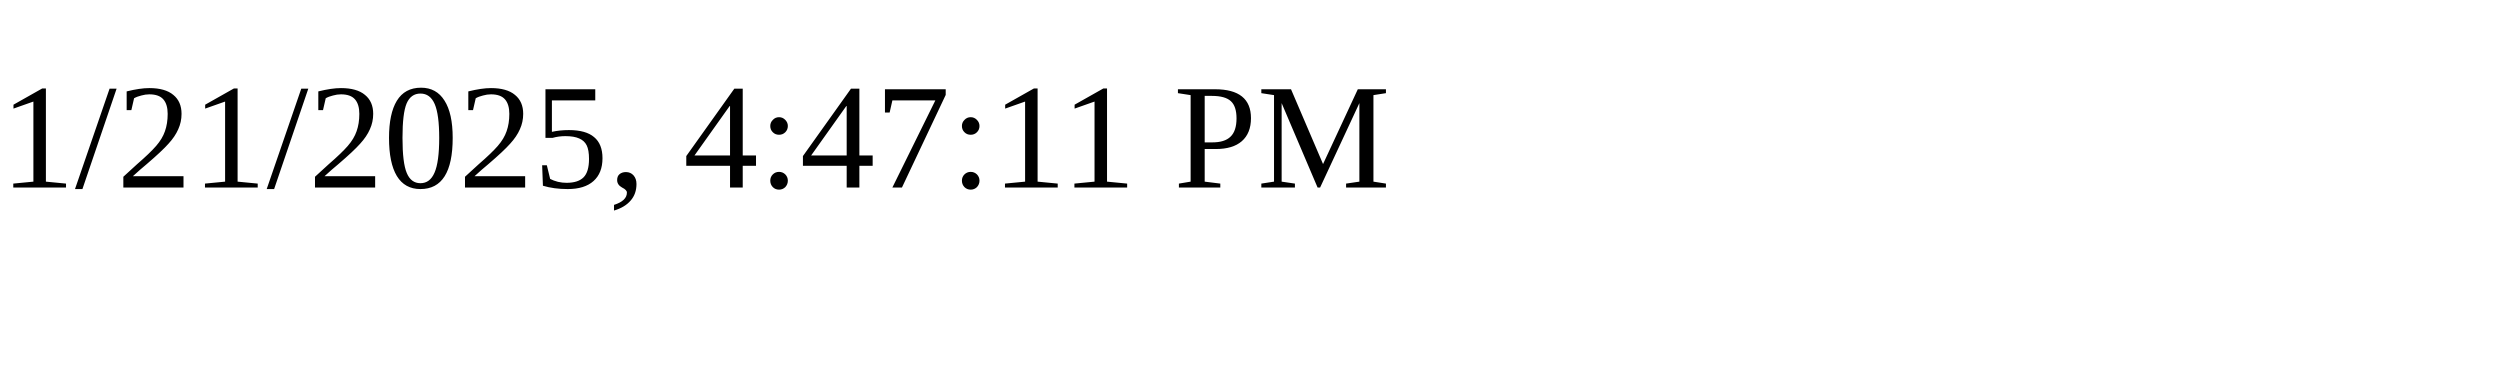
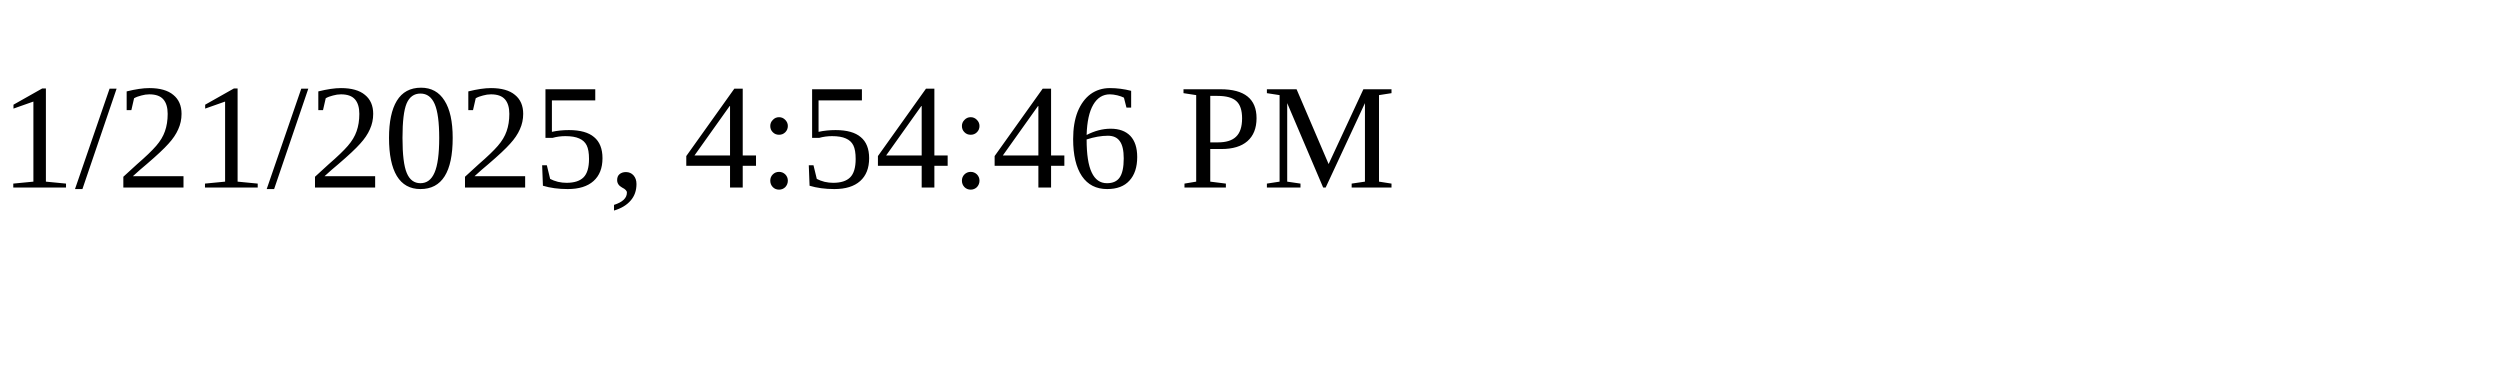
<svg xmlns="http://www.w3.org/2000/svg" height="30" width="200">
-   <text x="0" y="15">1/21/2025, 4:47:11 PM</text>
+   <text x="0" y="15">1/21/2025, 4:54:46 PM</text>
</svg>
